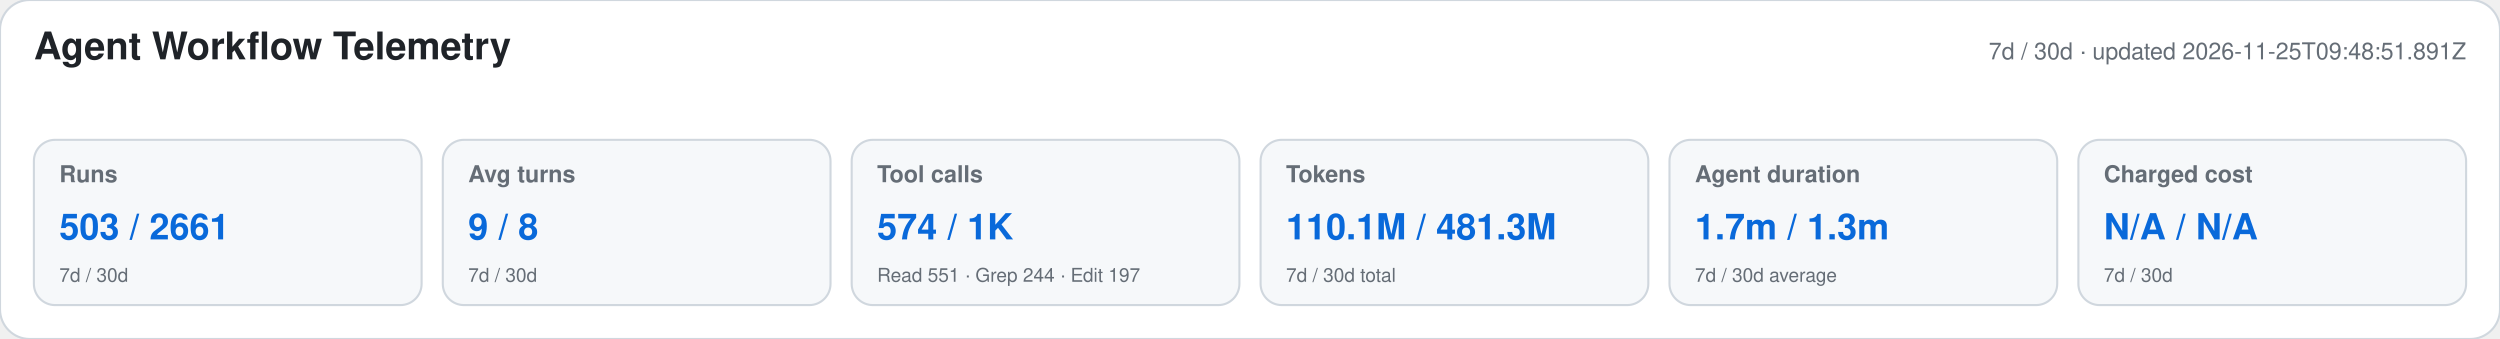
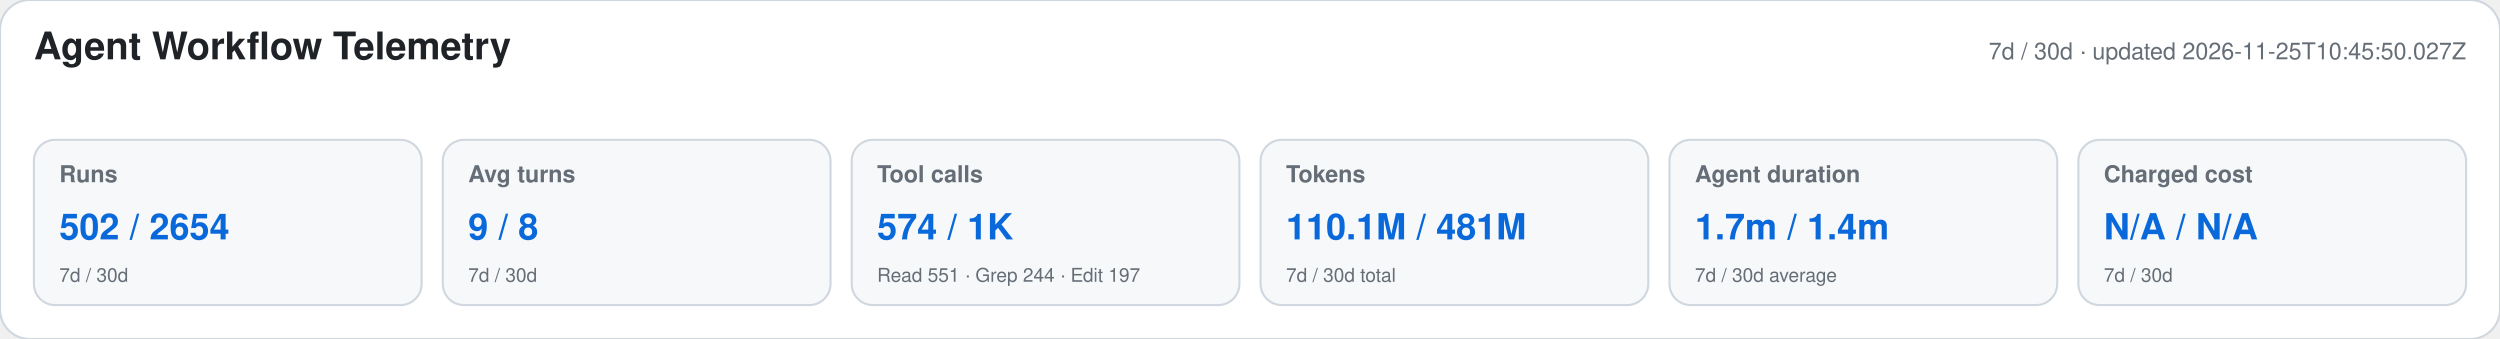
<svg xmlns="http://www.w3.org/2000/svg" width="1180" height="160" viewBox="0 0 1180 160" role="img" aria-labelledby="title desc">
  <style>text{font-family:-apple-system,BlinkMacSystemFont,"Segoe UI",Helvetica,Arial,sans-serif}.heading{font-size:18px;font-weight:650;fill:#1f2328}.meta,.label,.secondary{fill:#656d76}.meta,.label{font-size:11px}.label{font-weight:600}.primary{font-size:17px;font-weight:700;fill:#0969da}.secondary{font-size:9px}</style>
  <rect width="1180" height="160" rx="14" fill="#ffffff" stroke="#d0d7de" />
  <text x="16" y="28" class="heading">Agent Workflow Telemetry</text>
-   <text x="1164" y="28" text-anchor="end" class="meta">7d / 30d · updated 2026-11-25T09:48:51.891Z</text>
+   <text x="1164" y="28" text-anchor="end" class="meta">7d / 30d · updated 2026-11-25T10:45:50.027Z</text>
  <g>
    <rect x="16" y="66" width="183" height="78" rx="10" fill="#f6f8fa" stroke="#d0d7de" />
    <text x="28" y="86" class="label">Runs</text>
-     <text x="28" y="113" class="primary">503 / 2661</text>
+     <text x="28" y="113" class="primary">502 / 2654</text>
    <text x="28" y="133" class="secondary">7d / 30d</text>
  </g>
  <g>
    <rect x="209" y="66" width="183" height="78" rx="10" fill="#f6f8fa" stroke="#d0d7de" />
    <text x="221" y="86" class="label">Avg turns</text>
    <text x="221" y="113" class="primary">9 / 8</text>
    <text x="221" y="133" class="secondary">7d / 30d</text>
  </g>
  <g>
    <rect x="402" y="66" width="183" height="78" rx="10" fill="#f6f8fa" stroke="#d0d7de" />
    <text x="414" y="86" class="label">Tool calls</text>
    <text x="414" y="113" class="primary">574 / 1K</text>
    <text x="414" y="133" class="secondary">Read 551 · Grep 244 · Edit 197</text>
  </g>
  <g>
    <rect x="595" y="66" width="183" height="78" rx="10" fill="#f6f8fa" stroke="#d0d7de" />
    <text x="607" y="86" class="label">Tokens</text>
-     <text x="607" y="113" class="primary">110.1M / 481.3M</text>
+     <text x="607" y="113" class="primary">110.1M / 481M</text>
    <text x="607" y="133" class="secondary">7d / 30d total</text>
  </g>
  <g>
    <rect x="788" y="66" width="183" height="78" rx="10" fill="#f6f8fa" stroke="#d0d7de" />
    <text x="800" y="86" class="label">Agent duration</text>
-     <text x="800" y="113" class="primary">1.7m / 1.3m</text>
+     <text x="800" y="113" class="primary">1.7m / 1.4m</text>
    <text x="800" y="133" class="secondary">7d / 30d average</text>
  </g>
  <g>
    <rect x="981" y="66" width="183" height="78" rx="10" fill="#f6f8fa" stroke="#d0d7de" />
    <text x="993" y="86" class="label">Charged cost</text>
    <text x="993" y="113" class="primary">N/A / N/A</text>
    <text x="993" y="133" class="secondary">7d / 30d</text>
  </g>
</svg>
